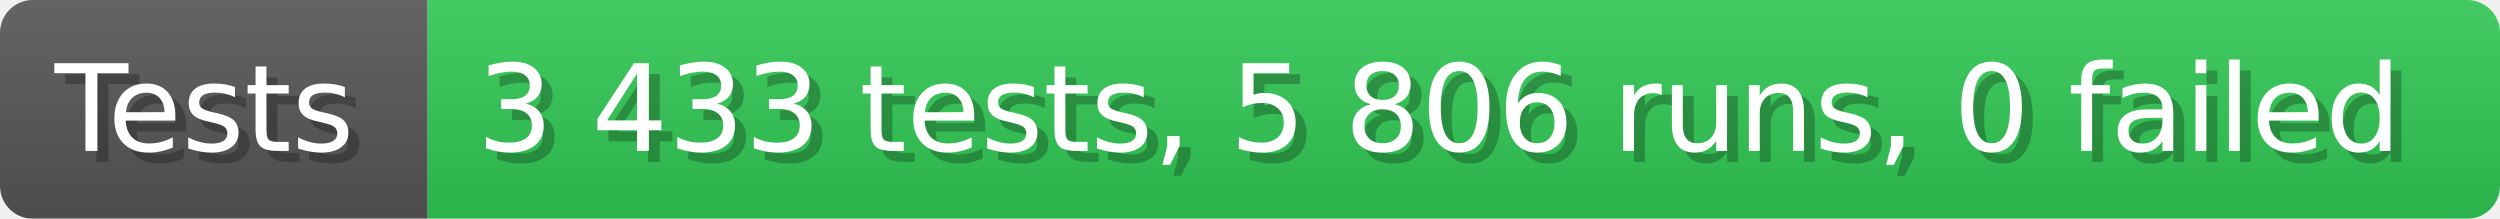
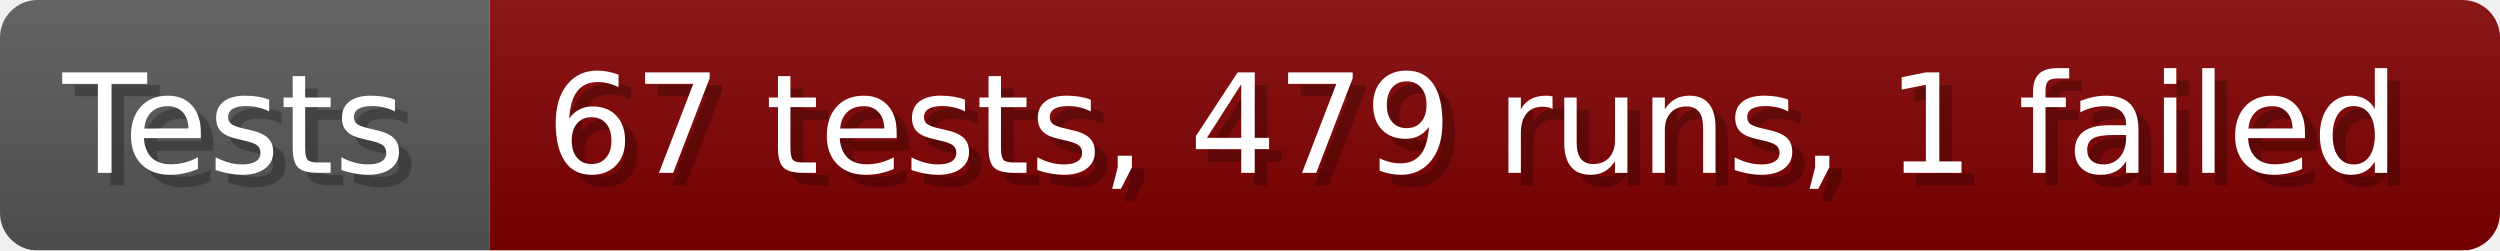
- <svg xmlns="http://www.w3.org/2000/svg" width="228.6" height="20" viewBox="0 0 2286 200" role="img" aria-label="Tests: 3 433 tests, 5 806 runs, 0 failed">
+ <svg xmlns="http://www.w3.org/2000/svg" width="199.6" height="20" viewBox="0 0 1996 200" role="img" aria-label="Tests: 67 tests, 479 runs, 1 failed">
  <linearGradient id="a" x2="0" y2="100%">
    <stop offset="0" stop-opacity=".1" stop-color="#EEE" />
    <stop offset="1" stop-opacity=".1" />
  </linearGradient>
  <mask id="m">
-     <rect width="2286" height="200" rx="30" fill="#FFF" />
+     <rect width="1996" height="200" rx="30" fill="#FFF" />
  </mask>
  <g mask="url(#m)">
    <rect width="391" height="200" fill="#555" />
-     <rect width="1895" height="200" fill="#31c653" x="391" />
-     <rect width="2286" height="200" fill="url(#a)" />
+     <rect width="1605" height="200" fill="#800000" x="391" />
+     <rect width="1996" height="200" fill="url(#a)" />
  </g>
  <g aria-hidden="true" fill="#fff" text-anchor="start" font-family="Verdana,DejaVu Sans,sans-serif" font-size="110">
    <text x="60" y="148" textLength="291" fill="#000" opacity="0.25">Tests</text>
    <text x="50" y="138" textLength="291">Tests</text>
-     <text x="446" y="148" textLength="1795" fill="#000" opacity="0.25">3 433 tests, 5 806 runs, 0 failed</text>
-     <text x="436" y="138" textLength="1795">3 433 tests, 5 806 runs, 0 failed</text>
+     <text x="446" y="148" textLength="1505" fill="#000" opacity="0.25">67 tests, 479 runs, 1 failed</text>
+     <text x="436" y="138" textLength="1505">67 tests, 479 runs, 1 failed</text>
  </g>
</svg>
